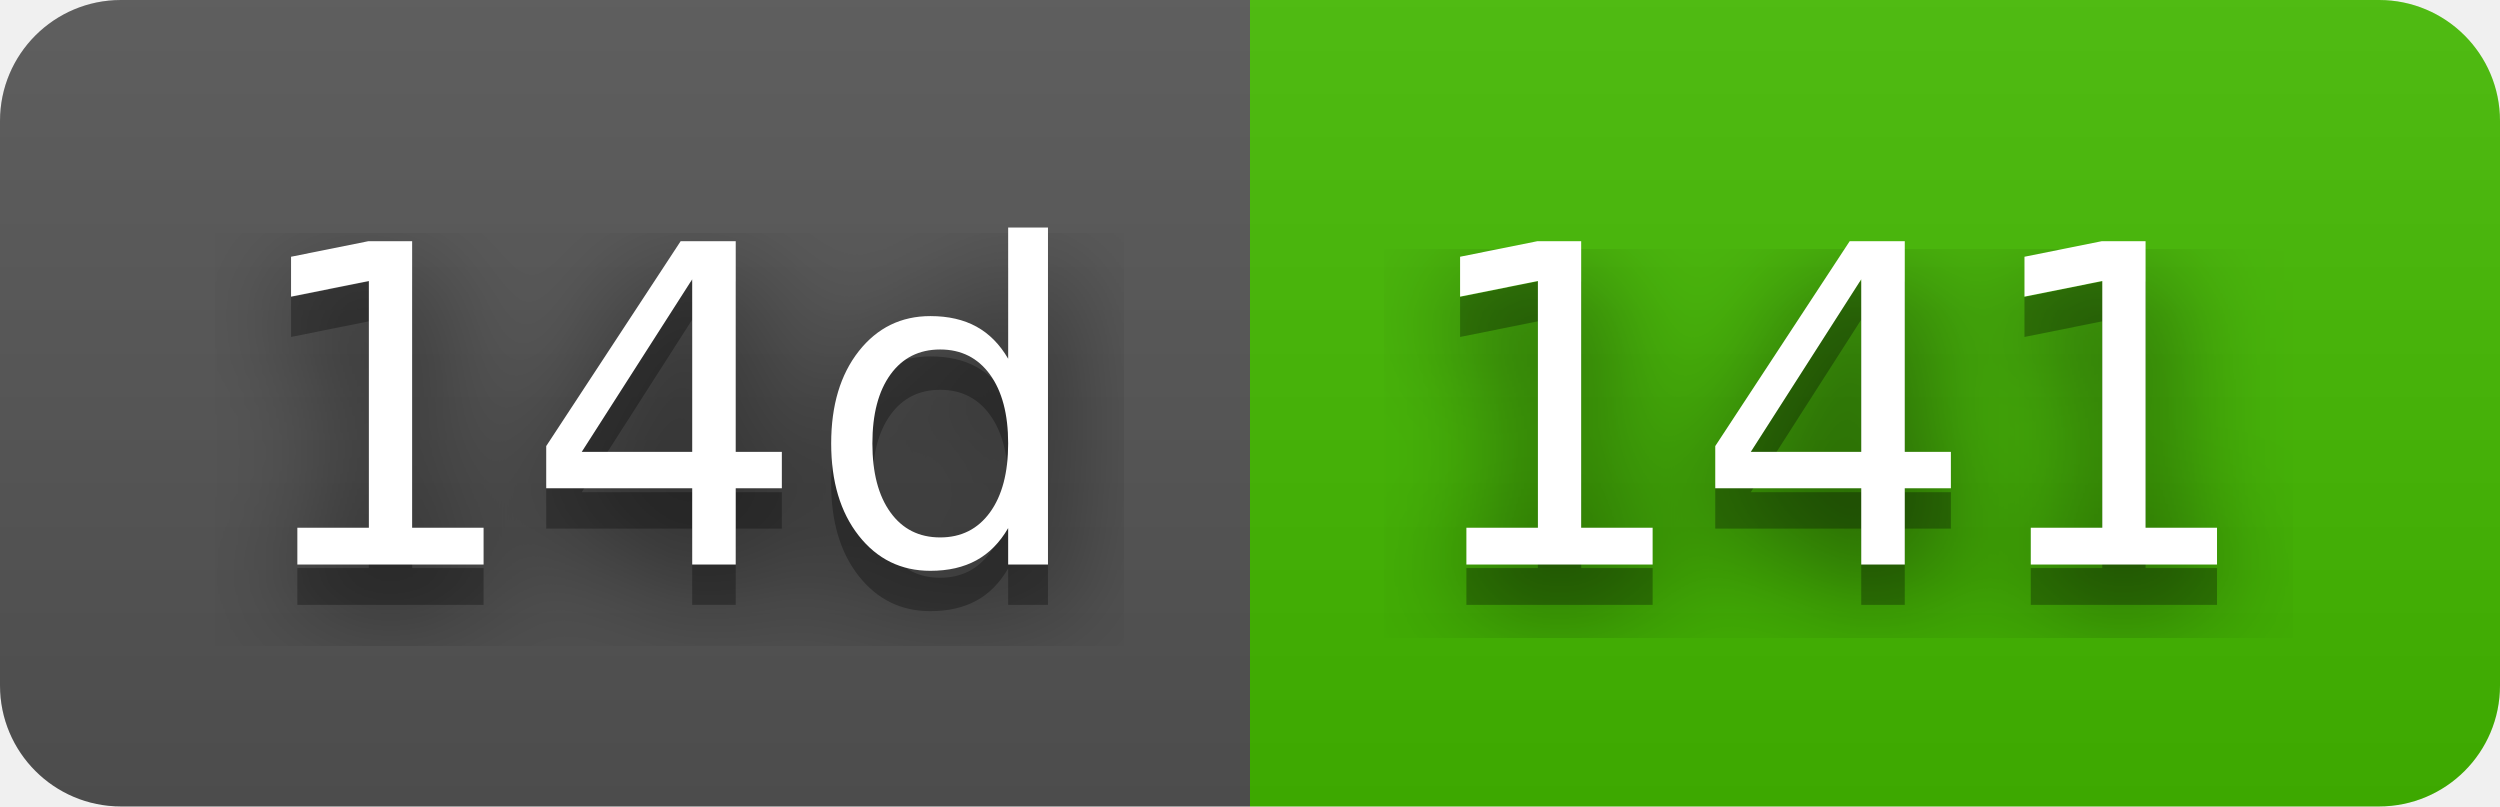
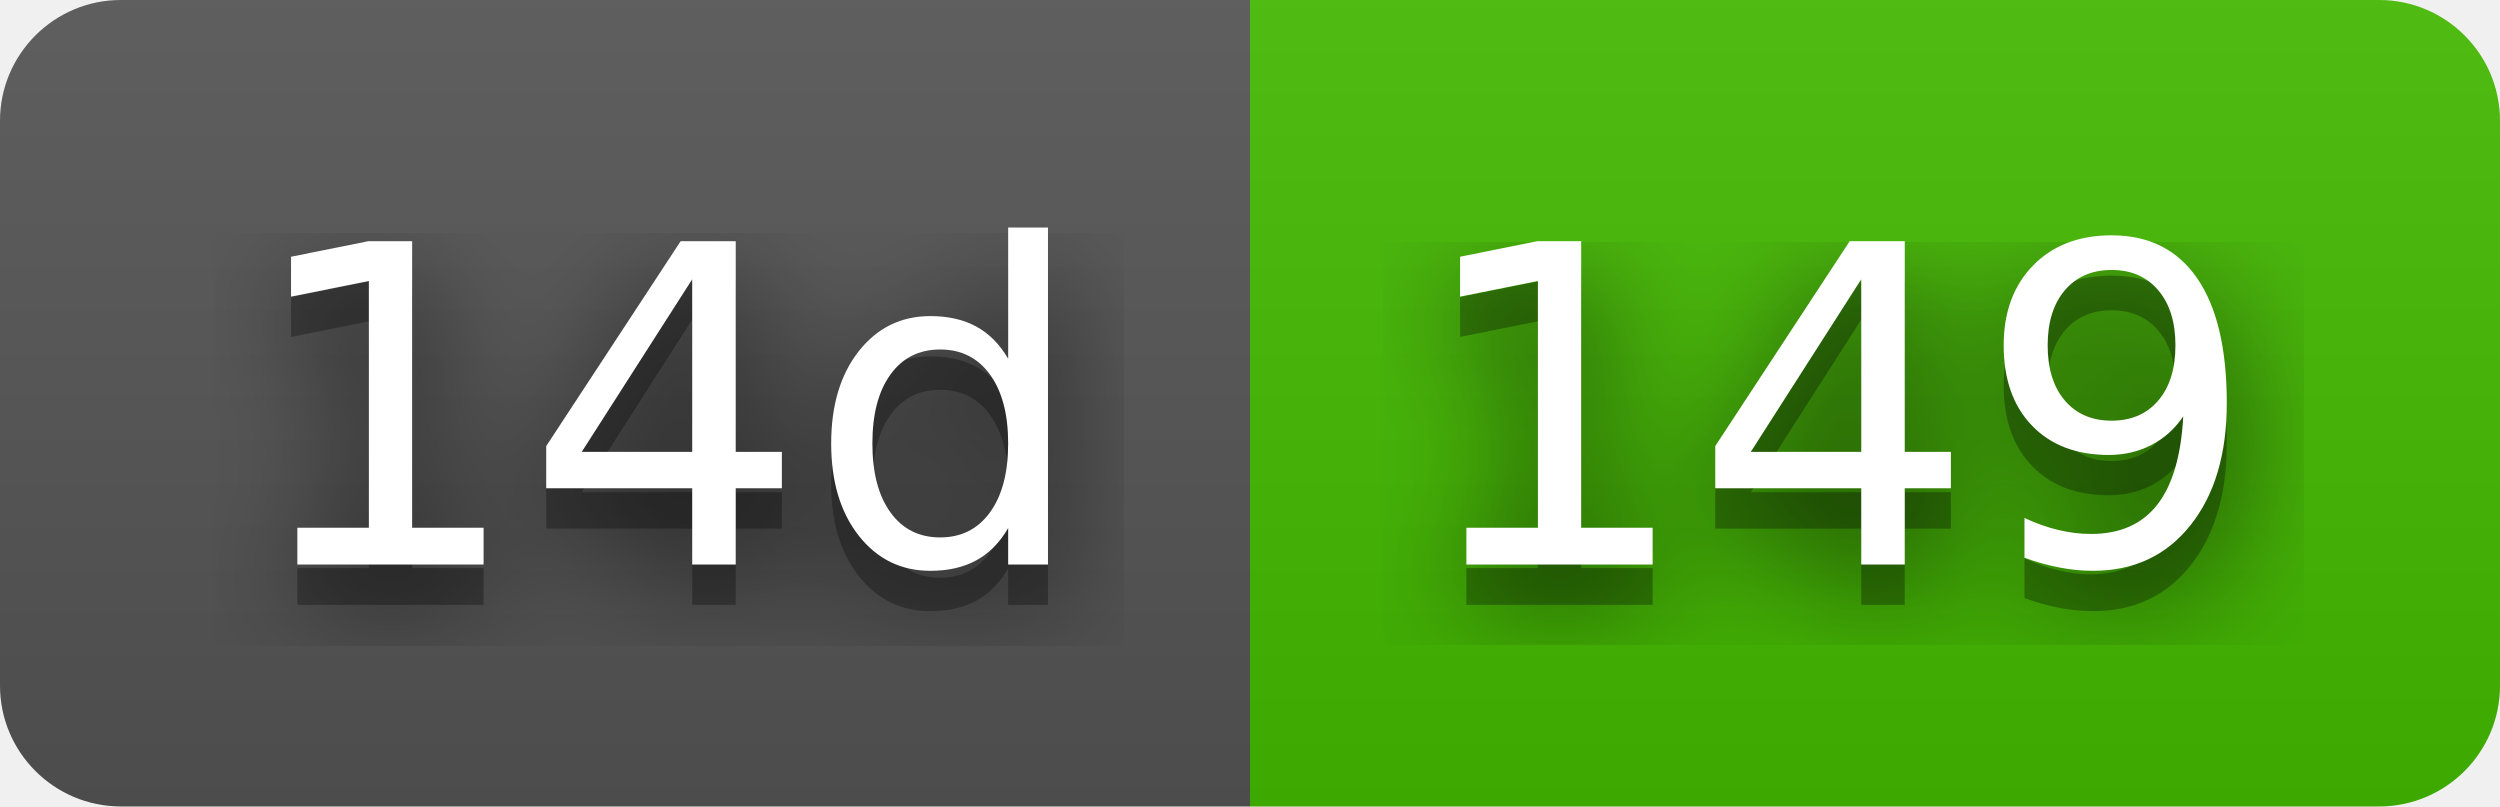
- <svg xmlns="http://www.w3.org/2000/svg" width="62" height="20" role="img" aria-label="14d: 141">
+ <svg xmlns="http://www.w3.org/2000/svg" width="62" height="20" role="img" aria-label="14d: 149">
  <filter id="blur">
    <feGaussianBlur in="SourceGraphic" stdDeviation="16" />
  </filter>
  <linearGradient id="s" x2="0" y2="100%">
    <stop offset="0" stop-color="#bbb" stop-opacity=".1" />
    <stop offset="1" stop-opacity=".1" />
  </linearGradient>
  <clipPath id="r">
    <rect width="62" height="20" rx="3" fill="#fff" />
  </clipPath>
  <g clip-path="url(#r)">
    <rect width="31" height="20" fill="#555" />
    <rect x="31" width="31" height="20" fill="#4b0" />
    <rect width="62" height="20" fill="url(#s)" />
  </g>
  <g fill="#fff" text-anchor="middle" font-family="Verdana,Geneva,DejaVu Sans,sans-serif" text-rendering="geometricPrecision" font-size="110">
    <text aria-hidden="true" x="165" y="150" fill="#010101" fill-opacity=".80" filter="url(#blur)" transform="scale(.1)" textLength="210">14d</text>
    <text aria-hidden="true" x="165" y="150" fill="#010101" fill-opacity=".3" transform="scale(.1)" textLength="210">14d</text>
    <text x="165" y="140" transform="scale(.1)" fill="#fff" textLength="210">14d</text>
-     <text aria-hidden="true" x="455" y="150" fill="#010101" fill-opacity=".80" filter="url(#blur)" transform="scale(.1)" textLength="210">141</text>
-     <text aria-hidden="true" x="455" y="150" fill="#010101" fill-opacity=".3" transform="scale(.1)" textLength="210">141</text>
-     <text x="455" y="140" transform="scale(.1)" fill="#fff" textLength="210">141</text>
+     <text aria-hidden="true" x="455" y="150" fill="#010101" fill-opacity=".80" filter="url(#blur)" transform="scale(.1)" textLength="210">149</text>
+     <text aria-hidden="true" x="455" y="150" fill="#010101" fill-opacity=".3" transform="scale(.1)" textLength="210">149</text>
+     <text x="455" y="140" transform="scale(.1)" fill="#fff" textLength="210">149</text>
  </g>
</svg>
